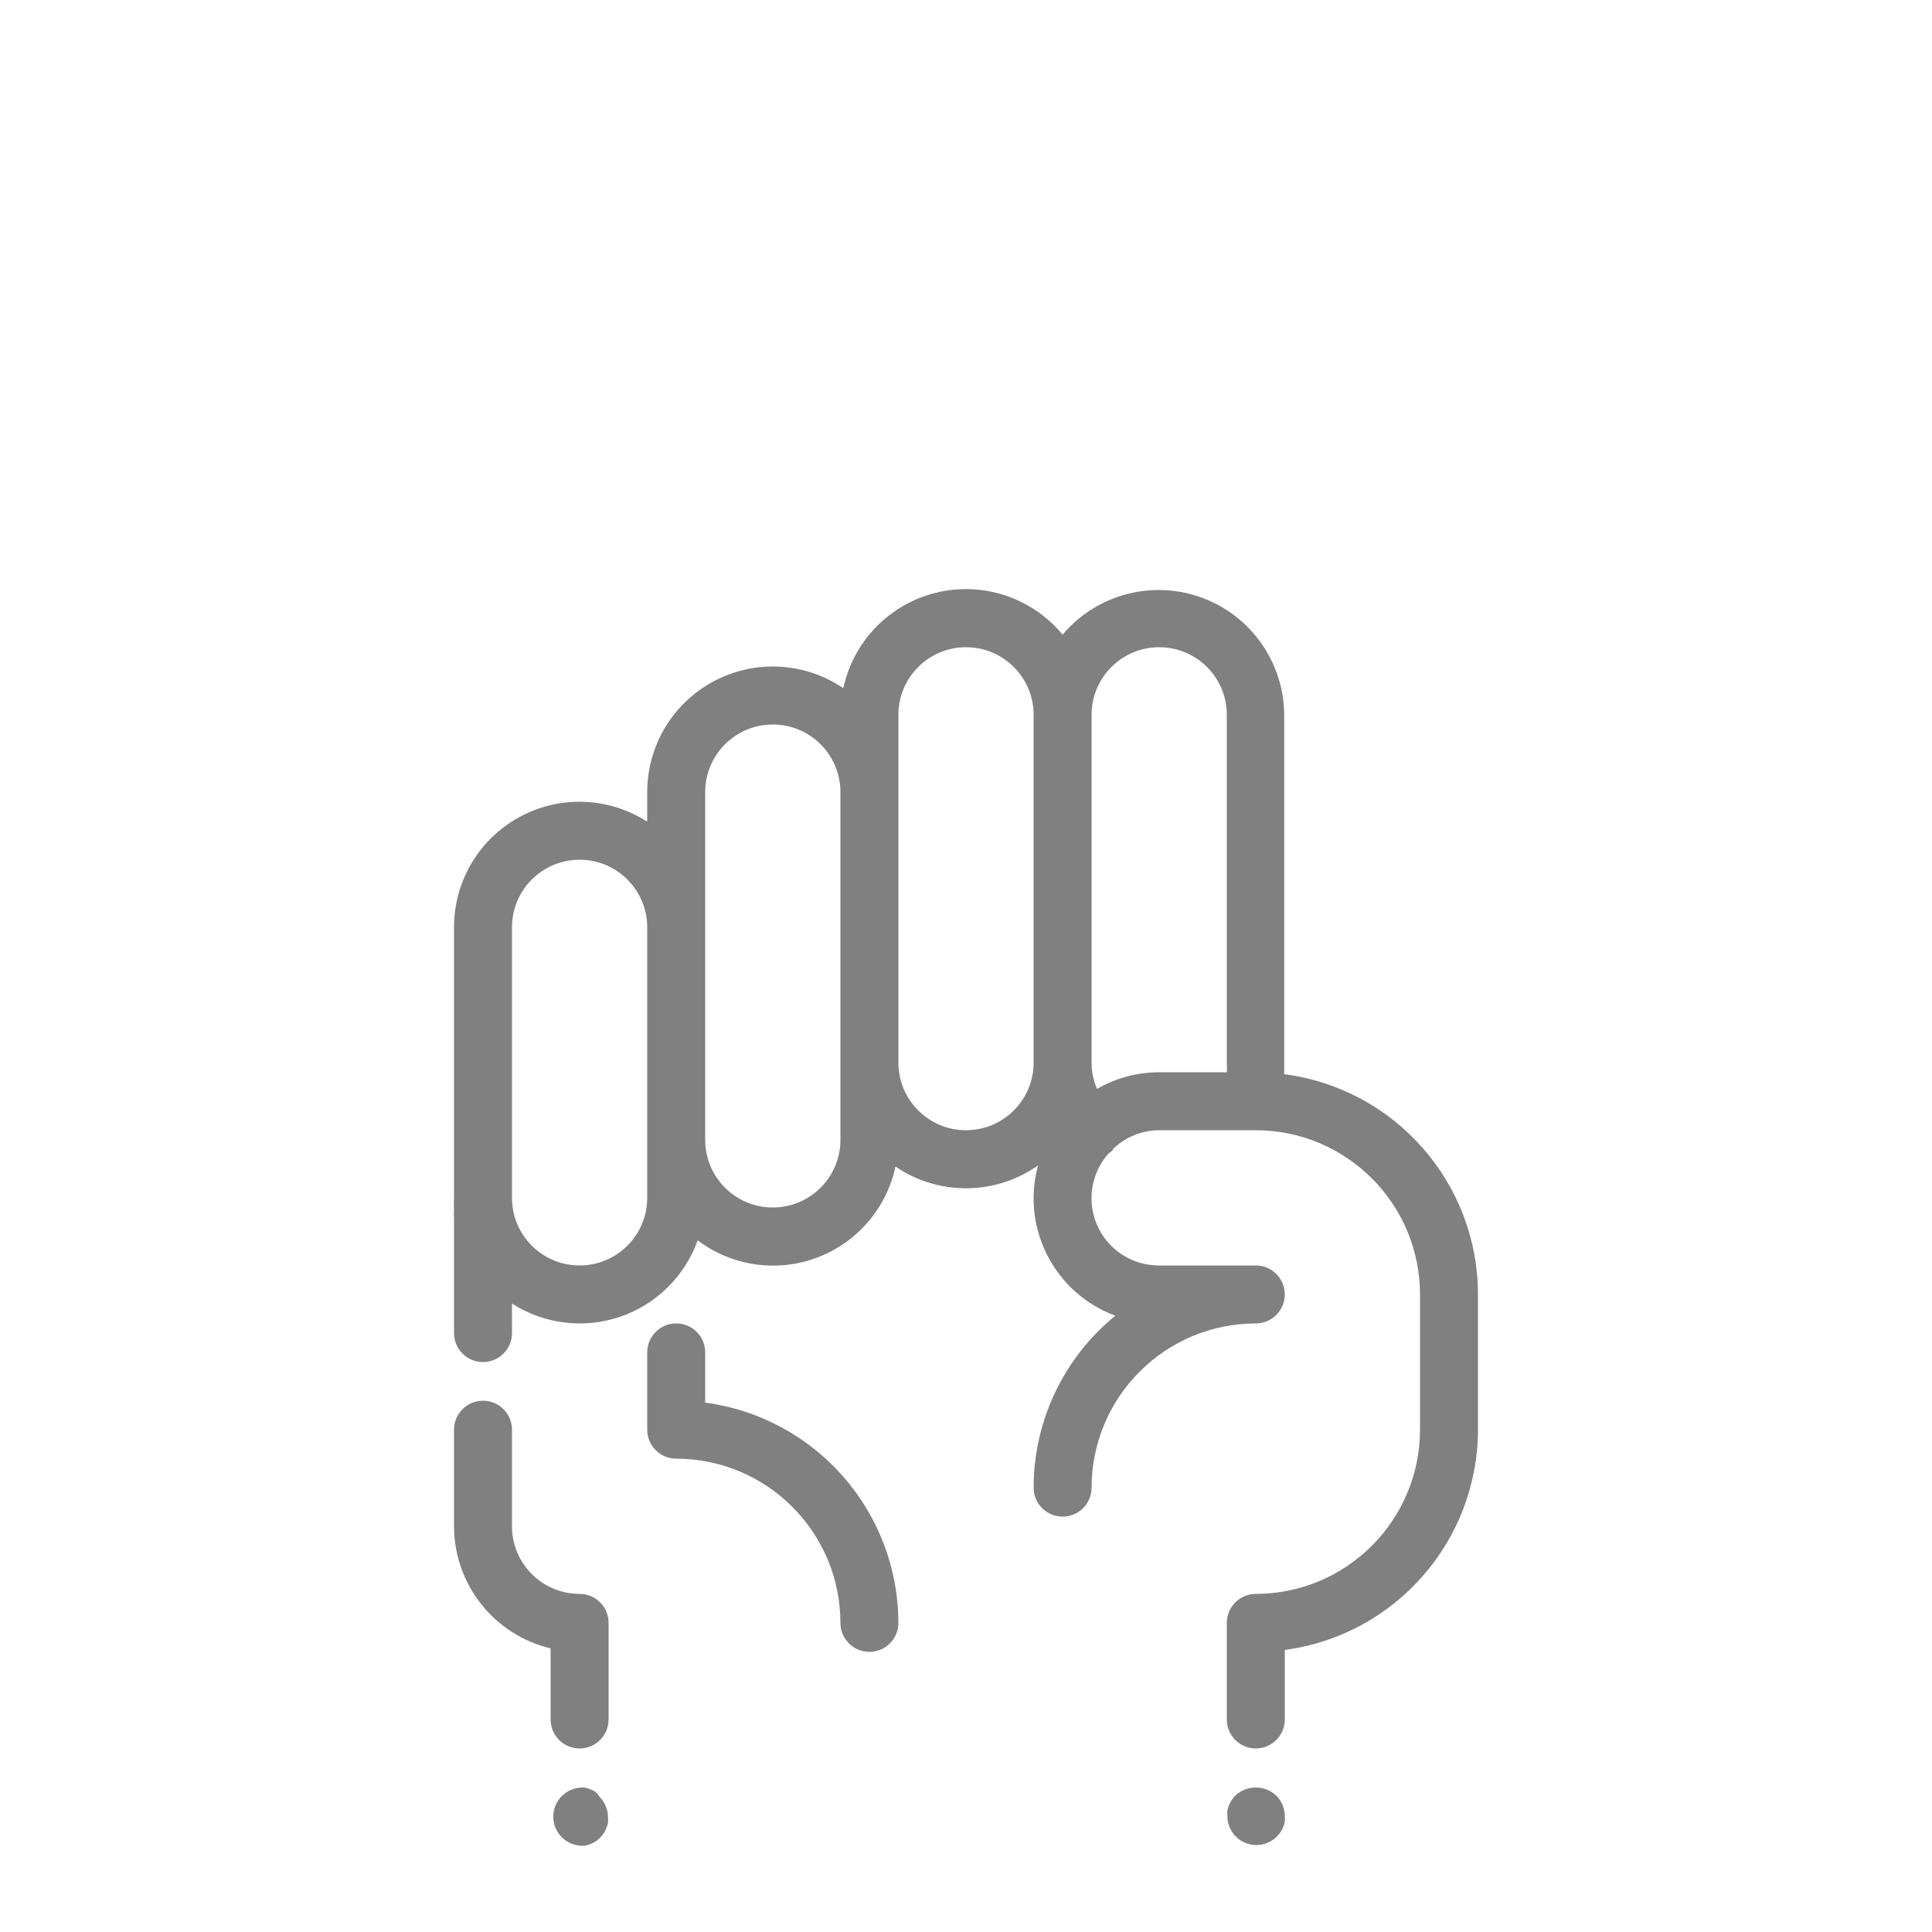
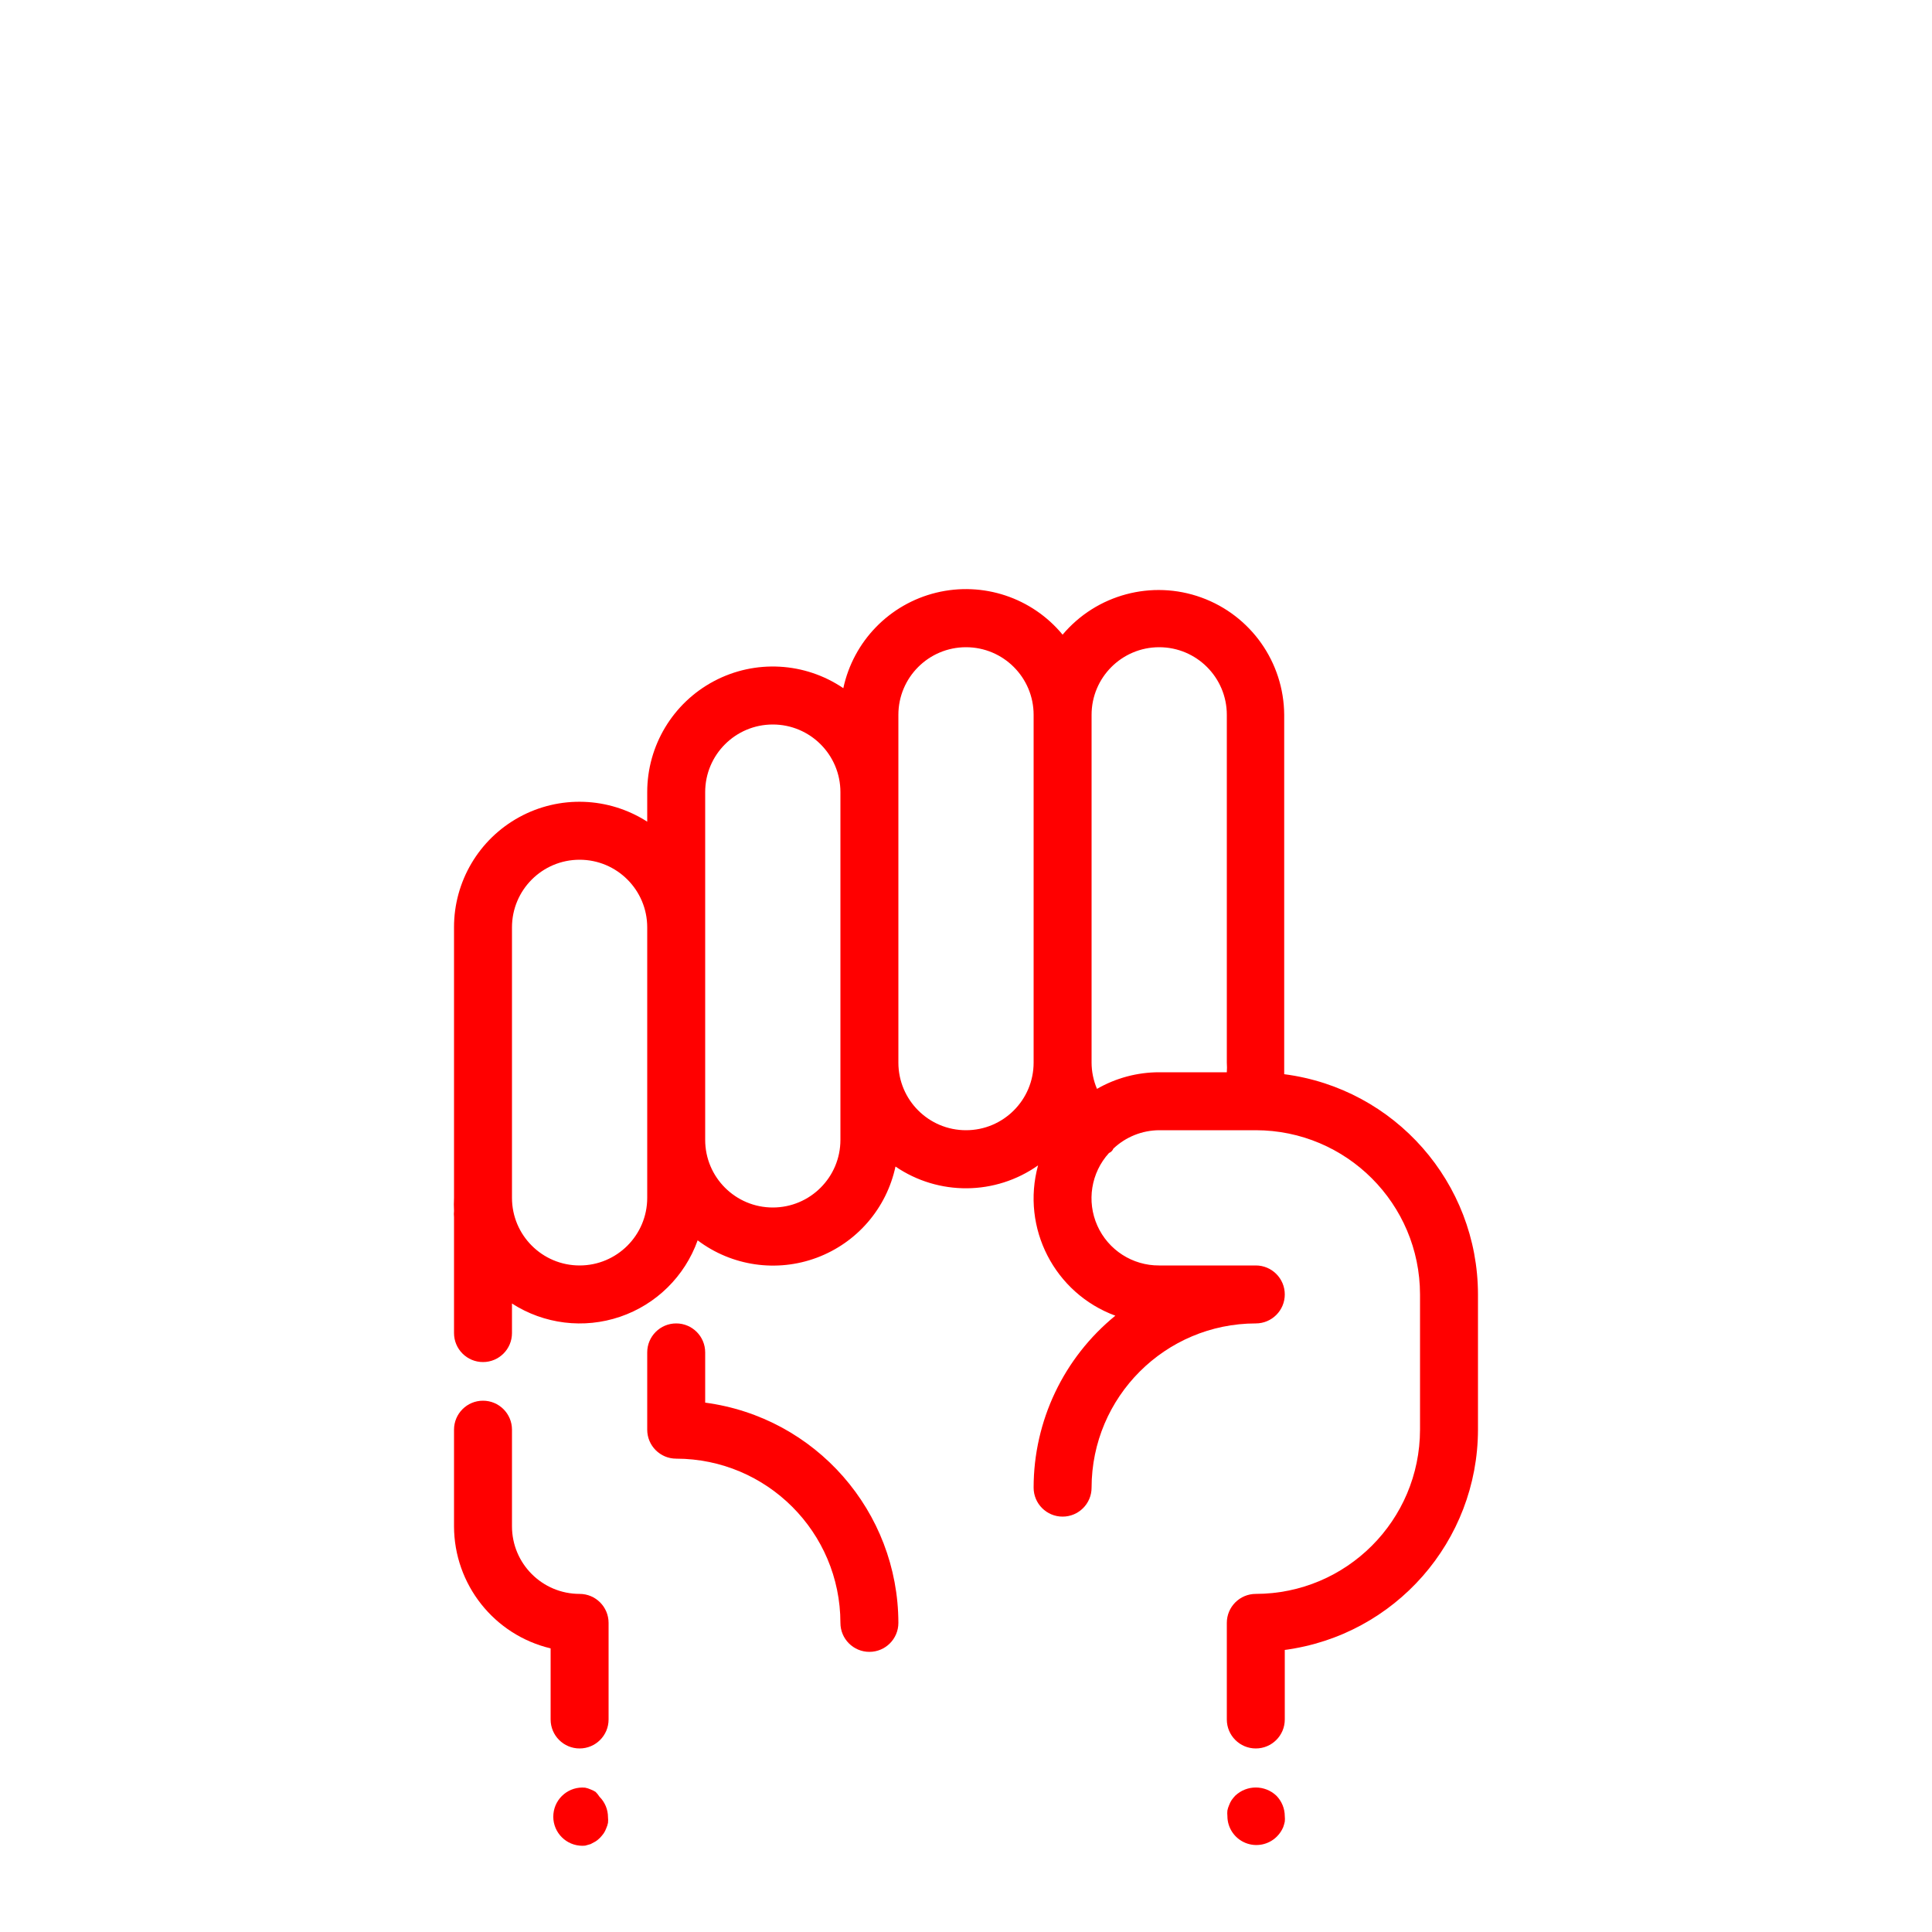
- <svg xmlns="http://www.w3.org/2000/svg" viewBox="0 0 100 100" x="0px" y="0px" style="fill:gray">
+ <svg xmlns="http://www.w3.org/2000/svg" viewBox="0 0 100 100" x="0px" y="0px" style="fill:red">
  <path d="M36.5,72.6V70a1.5,1.5,0,0,0-3,0v4A1.5,1.5,0,0,0,35,75.5,8.51,8.51,0,0,1,43.5,84a1.5,1.5,0,0,0,3,0A11.52,11.52,0,0,0,36.5,72.6Z" />
  <path d="M66.47,55.6c0-.2,0-.4,0-.6V37A6.5,6.5,0,0,0,55,32.85a6.49,6.49,0,0,0-11.35,2.77A6.5,6.5,0,0,0,33.5,41v1.53A6.49,6.49,0,0,0,23.5,48V62a6.54,6.54,0,0,0,0,.68,1.5,1.5,0,0,0,0,.32v6a1.5,1.5,0,0,0,3,0V67.47a6.48,6.48,0,0,0,9.61-3.27,6.48,6.48,0,0,0,10.24-3.82,6.47,6.47,0,0,0,7.38-.06,6.47,6.47,0,0,0,4,7.78A11.48,11.48,0,0,0,53.5,77a1.5,1.5,0,0,0,3,0A8.51,8.51,0,0,1,65,68.5a1.5,1.5,0,0,0,0-3H60a3.48,3.48,0,0,1-2.6-5.82.42.42,0,0,0,.23-.23A3.48,3.48,0,0,1,60,58.5h5A8.51,8.51,0,0,1,73.5,67v7A8.51,8.51,0,0,1,65,82.5,1.5,1.5,0,0,0,63.5,84v5a1.5,1.5,0,0,0,3,0V85.4A11.52,11.52,0,0,0,76.5,74V67A11.51,11.51,0,0,0,66.47,55.6ZM33.5,62a3.5,3.5,0,0,1-7,0V48a3.5,3.5,0,0,1,7,0V62Zm10-3a3.5,3.5,0,0,1-7,0V41a3.5,3.5,0,0,1,7,0V59Zm6.5-.5A3.5,3.5,0,0,1,46.5,55V37a3.5,3.5,0,0,1,7,0V55A3.5,3.5,0,0,1,50,58.5Zm6.78-2.14A3.49,3.49,0,0,1,56.5,55V37a3.5,3.5,0,0,1,7,0V55a3.51,3.51,0,0,1,0,.5H60A6.45,6.45,0,0,0,56.78,56.36Z" />
  <path d="M30.83,92.75a1.26,1.26,0,0,0-.26-.13,1.31,1.31,0,0,0-.28-.09,1.5,1.5,0,1,0-.29,3,1.36,1.36,0,0,0,.29,0l.28-.08.26-.14a1.47,1.47,0,0,0,.23-.19,2.17,2.17,0,0,0,.19-.23,1.28,1.28,0,0,0,.13-.26,1.31,1.31,0,0,0,.09-.28,1.36,1.36,0,0,0,0-.29,1.5,1.5,0,0,0-.44-1.06A1.44,1.44,0,0,0,30.83,92.75Z" />
  <path d="M63.94,92.94a2.06,2.06,0,0,0-.19.23,1.27,1.27,0,0,0-.13.26,1.31,1.31,0,0,0-.09.28,1.36,1.36,0,0,0,0,.29,1.5,1.5,0,0,0,2.56,1.06,1.52,1.52,0,0,0,.33-.49,2.25,2.25,0,0,0,.08-.28,1.36,1.36,0,0,0,0-.29,1.52,1.52,0,0,0-.44-1.06A1.55,1.55,0,0,0,63.94,92.94Z" />
  <path d="M30,82.5A3.5,3.5,0,0,1,26.5,79V74a1.5,1.5,0,0,0-3,0v5a6.51,6.51,0,0,0,5,6.32V89a1.5,1.5,0,0,0,3,0V84A1.5,1.5,0,0,0,30,82.5Z" />
</svg>
